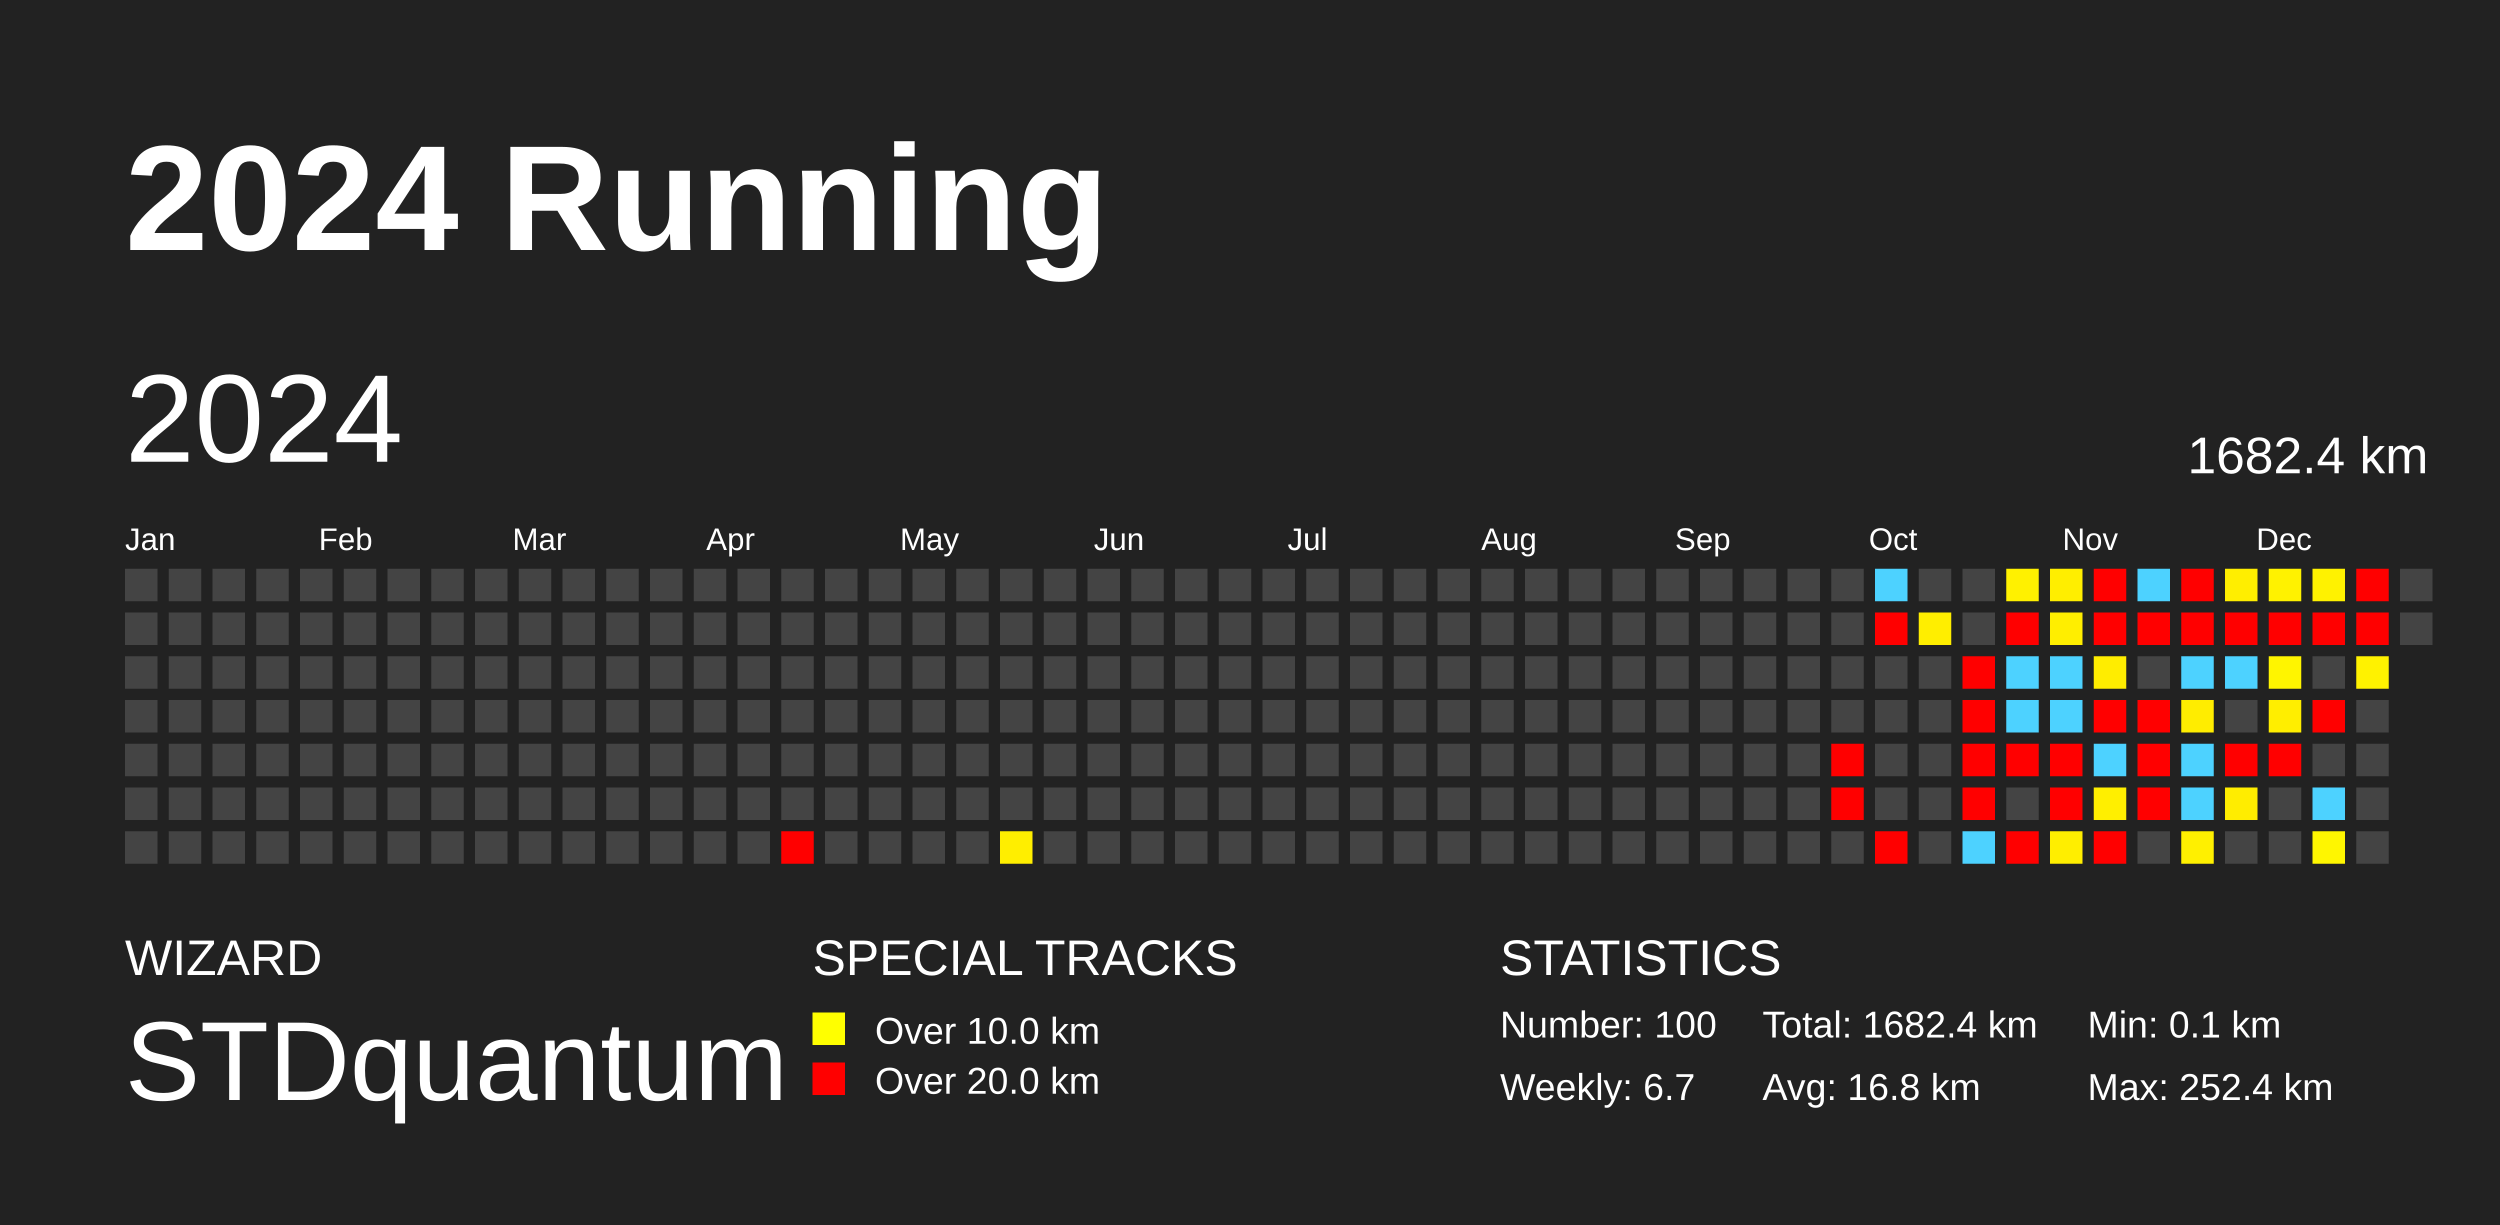
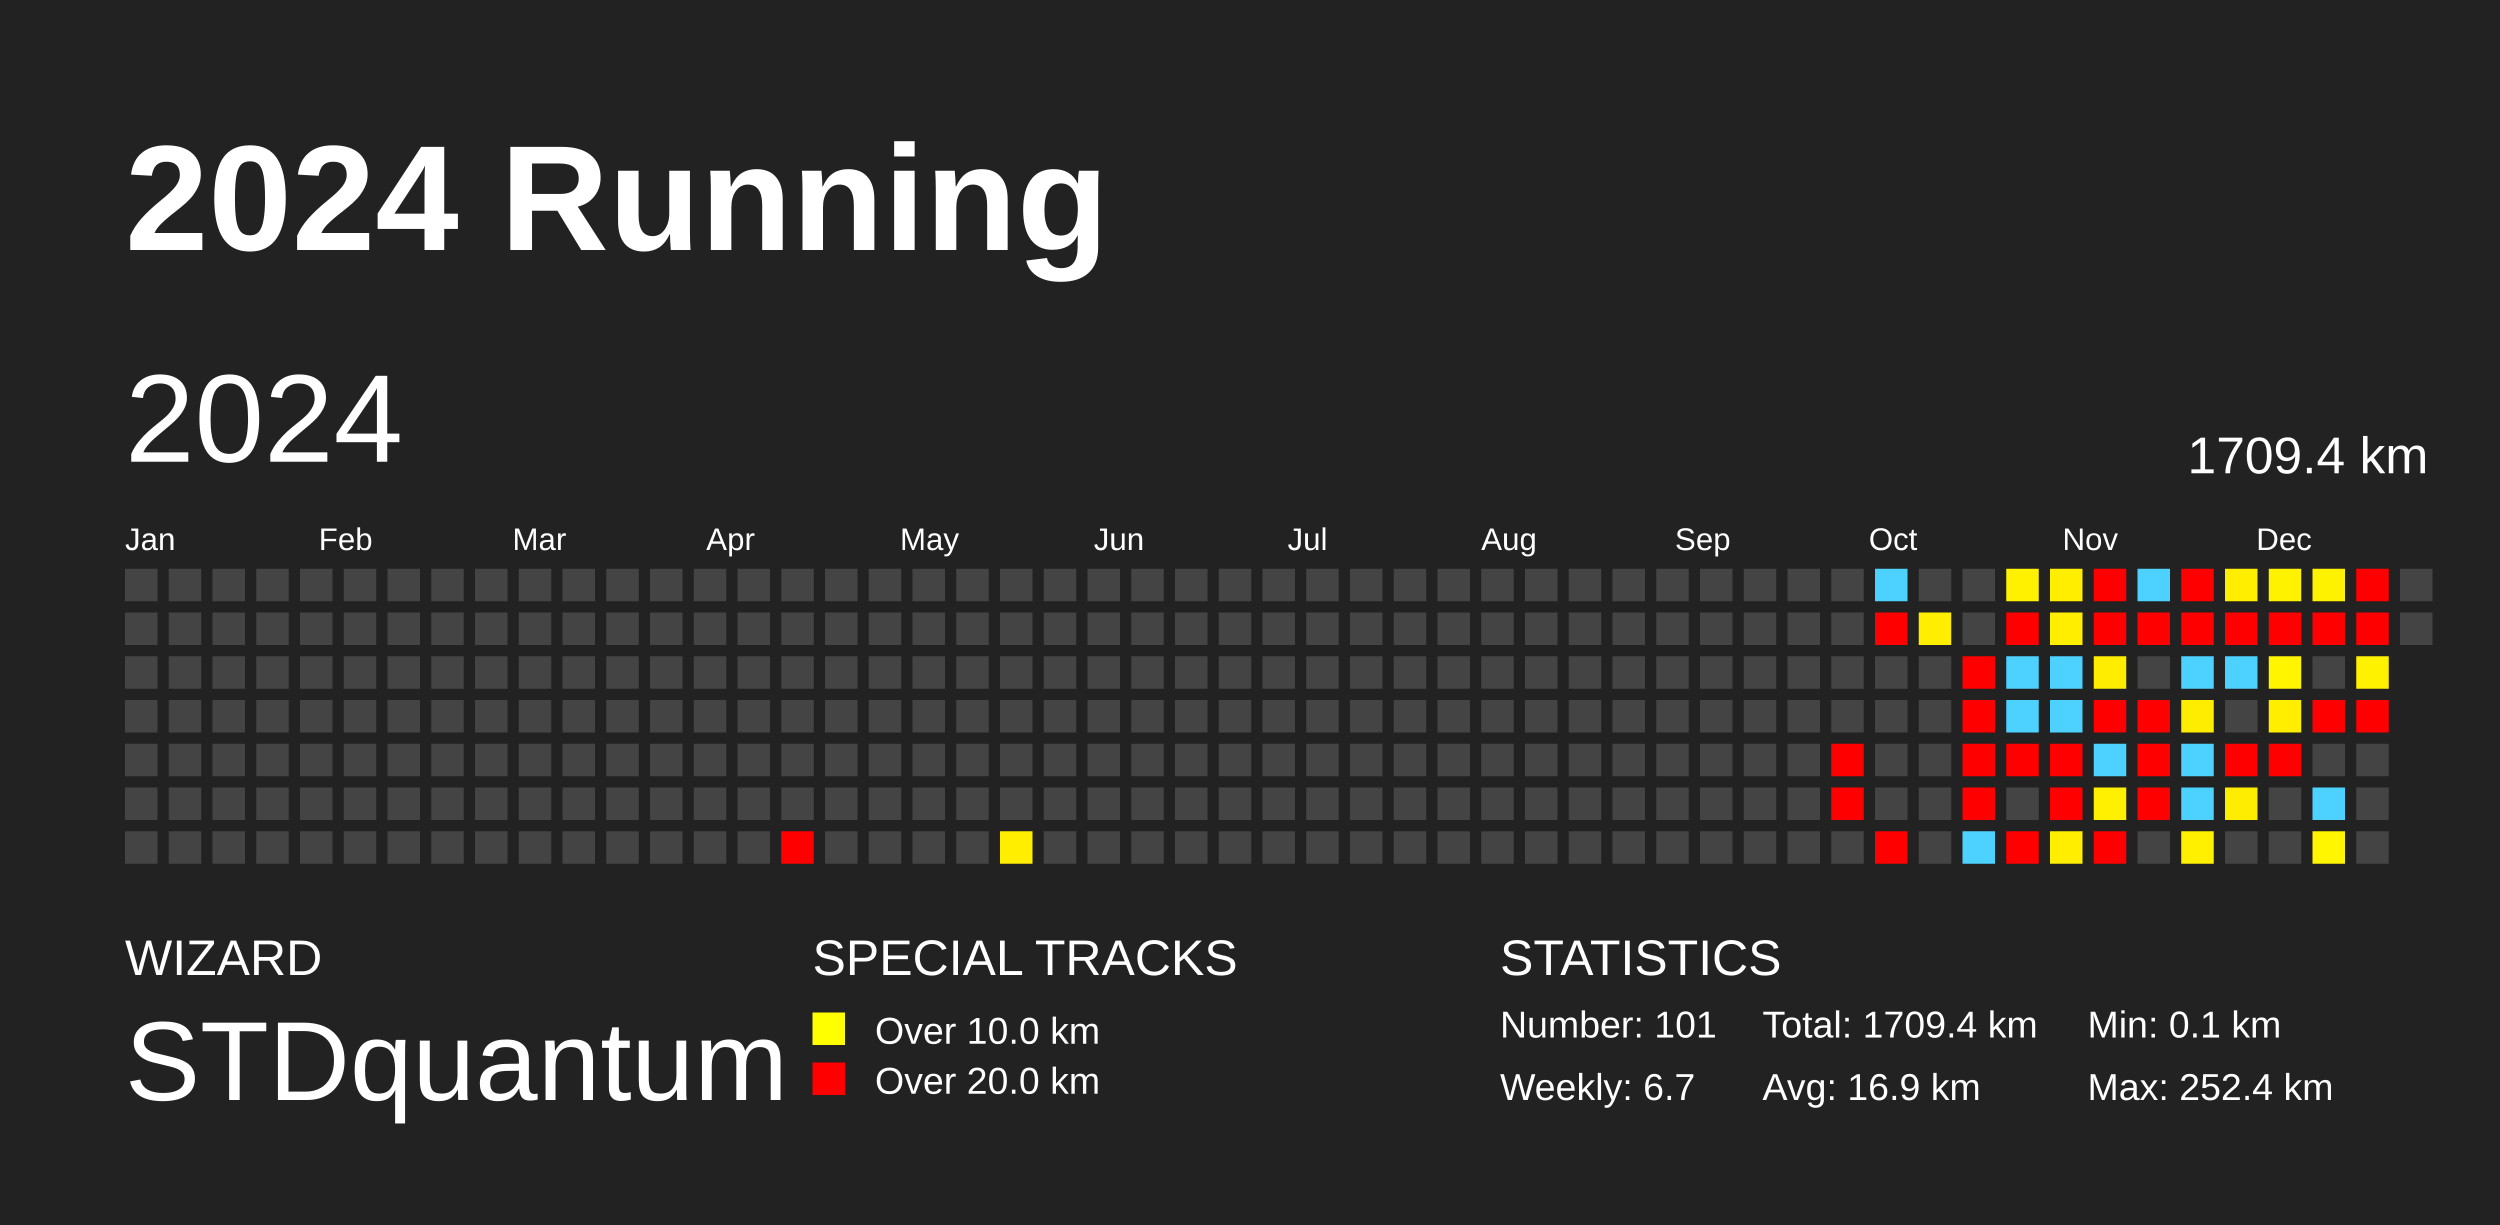
<svg xmlns="http://www.w3.org/2000/svg" baseProfile="full" height="98mm" version="1.1" viewBox="0,0,200,98" width="200mm">
  <defs />
  <rect fill="#222222" height="98" width="200" x="0" y="0" />
  <text fill="#FFFFFF" style="font-size:12px; font-family:Arial; font-weight:bold;" x="10" y="20">2024 Running</text>
  <text fill="#FFFFFF" style="font-size:4px; font-family:Arial" x="10" y="78">WIZARD</text>
  <text fill="#FFFFFF" style="font-size:9px; font-family:Arial" x="10" y="88">STDquantum</text>
  <text fill="#FFFFFF" style="font-size:4px; font-family:Arial" x="65" y="78">SPECIAL TRACKS</text>
  <rect fill="yellow" height="2.6" width="2.6" x="65" y="81" />
  <text fill="#FFFFFF" style="font-size:3px; font-family:Arial" x="70" y="83.5">Over 10.0 km</text>
  <rect fill="red" height="2.6" width="2.6" x="65" y="85" />
  <text fill="#FFFFFF" style="font-size:3px; font-family:Arial" x="70" y="87.5">Over 20.0 km</text>
  <text fill="#FFFFFF" style="font-size:4px; font-family:Arial" x="120" y="78">STATISTICS</text>
-   <text fill="#FFFFFF" style="font-size:3px; font-family:Arial" x="120" y="83">Number: 100</text>
+   <text fill="#FFFFFF" style="font-size:3px; font-family:Arial" x="120" y="83">Number: 101</text>
  <text fill="#FFFFFF" style="font-size:3px; font-family:Arial" x="120" y="88">Weekly: 6.7</text>
-   <text fill="#FFFFFF" style="font-size:3px; font-family:Arial" x="141" y="83">Total: 1682.4 km</text>
-   <text fill="#FFFFFF" style="font-size:3px; font-family:Arial" x="141" y="88">Avg: 16.8 km</text>
+   <text fill="#FFFFFF" style="font-size:3px; font-family:Arial" x="141" y="83">Total: 1709.4 km</text>
+   <text fill="#FFFFFF" style="font-size:3px; font-family:Arial" x="141" y="88">Avg: 16.9 km</text>
  <text fill="#FFFFFF" style="font-size:3px; font-family:Arial" x="167" y="83">Min: 0.1 km</text>
  <text fill="#FFFFFF" style="font-size:3px; font-family:Arial" x="167" y="88">Max: 252.4 km</text>
  <text dominant-baseline="hanging" fill="#FFFFFF" style="font-size:10.0px; font-family:Arial;" x="10" y="30">2024</text>
-   <text dominant-baseline="hanging" fill="#FFFFFF" style="font-size:4.125px; font-family:Arial;" x="175" y="35">1682.4 km</text>
+   <text dominant-baseline="hanging" fill="#FFFFFF" style="font-size:4.125px; font-family:Arial;" x="175" y="35">1709.4 km</text>
  <text fill="#FFFFFF" style="font-size:2.5px; font-family:Arial" x="10.0" y="44">Jan</text>
  <text fill="#FFFFFF" style="font-size:2.5px; font-family:Arial" x="25.5" y="44">Feb</text>
  <text fill="#FFFFFF" style="font-size:2.5px; font-family:Arial" x="41.0" y="44">Mar</text>
  <text fill="#FFFFFF" style="font-size:2.5px; font-family:Arial" x="56.5" y="44">Apr</text>
  <text fill="#FFFFFF" style="font-size:2.5px; font-family:Arial" x="72.0" y="44">May</text>
  <text fill="#FFFFFF" style="font-size:2.5px; font-family:Arial" x="87.5" y="44">Jun</text>
  <text fill="#FFFFFF" style="font-size:2.5px; font-family:Arial" x="103.0" y="44">Jul</text>
  <text fill="#FFFFFF" style="font-size:2.5px; font-family:Arial" x="118.5" y="44">Aug</text>
  <text fill="#FFFFFF" style="font-size:2.5px; font-family:Arial" x="134.0" y="44">Sep</text>
  <text fill="#FFFFFF" style="font-size:2.5px; font-family:Arial" x="149.5" y="44">Oct</text>
  <text fill="#FFFFFF" style="font-size:2.5px; font-family:Arial" x="165.0" y="44">Nov</text>
  <text fill="#FFFFFF" style="font-size:2.5px; font-family:Arial" x="180.5" y="44">Dec</text>
  <rect fill="#444444" height="2.6" width="2.6" x="10.0" y="45.5" />
  <rect fill="#444444" height="2.6" width="2.6" x="10.0" y="49.0" />
  <rect fill="#444444" height="2.6" width="2.6" x="10.0" y="52.5" />
  <rect fill="#444444" height="2.6" width="2.6" x="10.0" y="56.0" />
  <rect fill="#444444" height="2.6" width="2.6" x="10.0" y="59.5" />
  <rect fill="#444444" height="2.6" width="2.6" x="10.0" y="63.0" />
  <rect fill="#444444" height="2.6" width="2.6" x="10.0" y="66.5" />
  <rect fill="#444444" height="2.6" width="2.6" x="13.5" y="45.5" />
  <rect fill="#444444" height="2.6" width="2.6" x="13.5" y="49.0" />
  <rect fill="#444444" height="2.6" width="2.6" x="13.5" y="52.5" />
  <rect fill="#444444" height="2.6" width="2.6" x="13.5" y="56.0" />
  <rect fill="#444444" height="2.6" width="2.6" x="13.5" y="59.5" />
  <rect fill="#444444" height="2.6" width="2.6" x="13.5" y="63.0" />
  <rect fill="#444444" height="2.6" width="2.6" x="13.5" y="66.5" />
  <rect fill="#444444" height="2.6" width="2.6" x="17.0" y="45.5" />
  <rect fill="#444444" height="2.6" width="2.6" x="17.0" y="49.0" />
  <rect fill="#444444" height="2.6" width="2.6" x="17.0" y="52.5" />
  <rect fill="#444444" height="2.6" width="2.6" x="17.0" y="56.0" />
  <rect fill="#444444" height="2.6" width="2.6" x="17.0" y="59.5" />
  <rect fill="#444444" height="2.6" width="2.6" x="17.0" y="63.0" />
  <rect fill="#444444" height="2.6" width="2.6" x="17.0" y="66.5" />
  <rect fill="#444444" height="2.6" width="2.6" x="20.5" y="45.5" />
  <rect fill="#444444" height="2.6" width="2.6" x="20.5" y="49.0" />
  <rect fill="#444444" height="2.6" width="2.6" x="20.5" y="52.5" />
  <rect fill="#444444" height="2.6" width="2.6" x="20.5" y="56.0" />
  <rect fill="#444444" height="2.6" width="2.6" x="20.5" y="59.5" />
  <rect fill="#444444" height="2.6" width="2.6" x="20.5" y="63.0" />
  <rect fill="#444444" height="2.6" width="2.6" x="20.5" y="66.5" />
  <rect fill="#444444" height="2.6" width="2.6" x="24.0" y="45.5" />
  <rect fill="#444444" height="2.6" width="2.6" x="24.0" y="49.0" />
  <rect fill="#444444" height="2.6" width="2.6" x="24.0" y="52.5" />
  <rect fill="#444444" height="2.6" width="2.6" x="24.0" y="56.0" />
  <rect fill="#444444" height="2.6" width="2.6" x="24.0" y="59.5" />
  <rect fill="#444444" height="2.6" width="2.6" x="24.0" y="63.0" />
  <rect fill="#444444" height="2.6" width="2.6" x="24.0" y="66.5" />
  <rect fill="#444444" height="2.6" width="2.6" x="27.5" y="45.5" />
  <rect fill="#444444" height="2.6" width="2.6" x="27.5" y="49.0" />
  <rect fill="#444444" height="2.6" width="2.6" x="27.5" y="52.5" />
  <rect fill="#444444" height="2.6" width="2.6" x="27.5" y="56.0" />
  <rect fill="#444444" height="2.6" width="2.6" x="27.5" y="59.5" />
  <rect fill="#444444" height="2.6" width="2.6" x="27.5" y="63.0" />
  <rect fill="#444444" height="2.6" width="2.6" x="27.5" y="66.5" />
  <rect fill="#444444" height="2.6" width="2.6" x="31.0" y="45.5" />
  <rect fill="#444444" height="2.6" width="2.6" x="31.0" y="49.0" />
  <rect fill="#444444" height="2.6" width="2.6" x="31.0" y="52.5" />
  <rect fill="#444444" height="2.6" width="2.6" x="31.0" y="56.0" />
  <rect fill="#444444" height="2.6" width="2.6" x="31.0" y="59.5" />
  <rect fill="#444444" height="2.6" width="2.6" x="31.0" y="63.0" />
  <rect fill="#444444" height="2.6" width="2.6" x="31.0" y="66.5" />
  <rect fill="#444444" height="2.6" width="2.6" x="34.5" y="45.5" />
  <rect fill="#444444" height="2.6" width="2.6" x="34.5" y="49.0" />
  <rect fill="#444444" height="2.6" width="2.6" x="34.5" y="52.5" />
  <rect fill="#444444" height="2.6" width="2.6" x="34.5" y="56.0" />
  <rect fill="#444444" height="2.6" width="2.6" x="34.5" y="59.5" />
  <rect fill="#444444" height="2.6" width="2.6" x="34.5" y="63.0" />
  <rect fill="#444444" height="2.6" width="2.6" x="34.5" y="66.5" />
  <rect fill="#444444" height="2.6" width="2.6" x="38.0" y="45.5" />
  <rect fill="#444444" height="2.6" width="2.6" x="38.0" y="49.0" />
  <rect fill="#444444" height="2.6" width="2.6" x="38.0" y="52.5" />
  <rect fill="#444444" height="2.6" width="2.6" x="38.0" y="56.0" />
  <rect fill="#444444" height="2.6" width="2.6" x="38.0" y="59.5" />
  <rect fill="#444444" height="2.6" width="2.6" x="38.0" y="63.0" />
  <rect fill="#444444" height="2.6" width="2.6" x="38.0" y="66.5" />
  <rect fill="#444444" height="2.6" width="2.6" x="41.5" y="45.5" />
  <rect fill="#444444" height="2.6" width="2.6" x="41.5" y="49.0" />
  <rect fill="#444444" height="2.6" width="2.6" x="41.5" y="52.5" />
  <rect fill="#444444" height="2.6" width="2.6" x="41.5" y="56.0" />
  <rect fill="#444444" height="2.6" width="2.6" x="41.5" y="59.5" />
  <rect fill="#444444" height="2.6" width="2.6" x="41.5" y="63.0" />
  <rect fill="#444444" height="2.6" width="2.6" x="41.5" y="66.5" />
  <rect fill="#444444" height="2.6" width="2.6" x="45.0" y="45.5" />
  <rect fill="#444444" height="2.6" width="2.6" x="45.0" y="49.0" />
  <rect fill="#444444" height="2.6" width="2.6" x="45.0" y="52.5" />
  <rect fill="#444444" height="2.6" width="2.6" x="45.0" y="56.0" />
  <rect fill="#444444" height="2.6" width="2.6" x="45.0" y="59.5" />
  <rect fill="#444444" height="2.6" width="2.6" x="45.0" y="63.0" />
  <rect fill="#444444" height="2.6" width="2.6" x="45.0" y="66.5" />
  <rect fill="#444444" height="2.6" width="2.6" x="48.5" y="45.5" />
  <rect fill="#444444" height="2.6" width="2.6" x="48.5" y="49.0" />
  <rect fill="#444444" height="2.6" width="2.6" x="48.5" y="52.5" />
  <rect fill="#444444" height="2.6" width="2.6" x="48.5" y="56.0" />
  <rect fill="#444444" height="2.6" width="2.6" x="48.5" y="59.5" />
  <rect fill="#444444" height="2.6" width="2.6" x="48.5" y="63.0" />
  <rect fill="#444444" height="2.6" width="2.6" x="48.5" y="66.5" />
  <rect fill="#444444" height="2.6" width="2.6" x="52.0" y="45.5" />
  <rect fill="#444444" height="2.6" width="2.6" x="52.0" y="49.0" />
  <rect fill="#444444" height="2.6" width="2.6" x="52.0" y="52.5" />
  <rect fill="#444444" height="2.6" width="2.6" x="52.0" y="56.0" />
  <rect fill="#444444" height="2.6" width="2.6" x="52.0" y="59.5" />
  <rect fill="#444444" height="2.6" width="2.6" x="52.0" y="63.0" />
  <rect fill="#444444" height="2.6" width="2.6" x="52.0" y="66.5" />
  <rect fill="#444444" height="2.6" width="2.6" x="55.5" y="45.5" />
  <rect fill="#444444" height="2.6" width="2.6" x="55.5" y="49.0" />
  <rect fill="#444444" height="2.6" width="2.6" x="55.5" y="52.5" />
  <rect fill="#444444" height="2.6" width="2.6" x="55.5" y="56.0" />
  <rect fill="#444444" height="2.6" width="2.6" x="55.5" y="59.5" />
  <rect fill="#444444" height="2.6" width="2.6" x="55.5" y="63.0" />
  <rect fill="#444444" height="2.6" width="2.6" x="55.5" y="66.5" />
  <rect fill="#444444" height="2.6" width="2.6" x="59.0" y="45.5" />
  <rect fill="#444444" height="2.6" width="2.6" x="59.0" y="49.0" />
  <rect fill="#444444" height="2.6" width="2.6" x="59.0" y="52.5" />
  <rect fill="#444444" height="2.6" width="2.6" x="59.0" y="56.0" />
  <rect fill="#444444" height="2.6" width="2.6" x="59.0" y="59.5" />
  <rect fill="#444444" height="2.6" width="2.6" x="59.0" y="63.0" />
  <rect fill="#444444" height="2.6" width="2.6" x="59.0" y="66.5" />
  <rect fill="#444444" height="2.6" width="2.6" x="62.5" y="45.5" />
  <rect fill="#444444" height="2.6" width="2.6" x="62.5" y="49.0" />
  <rect fill="#444444" height="2.6" width="2.6" x="62.5" y="52.5" />
  <rect fill="#444444" height="2.6" width="2.6" x="62.5" y="56.0" />
  <rect fill="#444444" height="2.6" width="2.6" x="62.5" y="59.5" />
  <rect fill="#444444" height="2.6" width="2.6" x="62.5" y="63.0" />
  <rect fill="red" height="2.6" width="2.6" x="62.5" y="66.5" />
  <rect fill="#444444" height="2.6" width="2.6" x="66.0" y="45.5" />
  <rect fill="#444444" height="2.6" width="2.6" x="66.0" y="49.0" />
  <rect fill="#444444" height="2.6" width="2.6" x="66.0" y="52.5" />
  <rect fill="#444444" height="2.6" width="2.6" x="66.0" y="56.0" />
  <rect fill="#444444" height="2.6" width="2.6" x="66.0" y="59.5" />
  <rect fill="#444444" height="2.6" width="2.6" x="66.0" y="63.0" />
  <rect fill="#444444" height="2.6" width="2.6" x="66.0" y="66.5" />
  <rect fill="#444444" height="2.6" width="2.6" x="69.5" y="45.5" />
  <rect fill="#444444" height="2.6" width="2.6" x="69.5" y="49.0" />
  <rect fill="#444444" height="2.6" width="2.6" x="69.5" y="52.5" />
  <rect fill="#444444" height="2.6" width="2.6" x="69.5" y="56.0" />
  <rect fill="#444444" height="2.6" width="2.6" x="69.5" y="59.5" />
  <rect fill="#444444" height="2.6" width="2.6" x="69.5" y="63.0" />
  <rect fill="#444444" height="2.6" width="2.6" x="69.5" y="66.5" />
  <rect fill="#444444" height="2.6" width="2.6" x="73.0" y="45.5" />
  <rect fill="#444444" height="2.6" width="2.6" x="73.0" y="49.0" />
  <rect fill="#444444" height="2.6" width="2.6" x="73.0" y="52.5" />
  <rect fill="#444444" height="2.6" width="2.6" x="73.0" y="56.0" />
  <rect fill="#444444" height="2.6" width="2.6" x="73.0" y="59.5" />
  <rect fill="#444444" height="2.6" width="2.6" x="73.0" y="63.0" />
  <rect fill="#444444" height="2.6" width="2.6" x="73.0" y="66.5" />
  <rect fill="#444444" height="2.6" width="2.6" x="76.5" y="45.5" />
  <rect fill="#444444" height="2.6" width="2.6" x="76.5" y="49.0" />
  <rect fill="#444444" height="2.6" width="2.6" x="76.5" y="52.5" />
  <rect fill="#444444" height="2.6" width="2.6" x="76.5" y="56.0" />
  <rect fill="#444444" height="2.6" width="2.6" x="76.5" y="59.5" />
  <rect fill="#444444" height="2.6" width="2.6" x="76.5" y="63.0" />
  <rect fill="#444444" height="2.6" width="2.6" x="76.5" y="66.5" />
  <rect fill="#444444" height="2.6" width="2.6" x="80.0" y="45.5" />
  <rect fill="#444444" height="2.6" width="2.6" x="80.0" y="49.0" />
  <rect fill="#444444" height="2.6" width="2.6" x="80.0" y="52.5" />
  <rect fill="#444444" height="2.6" width="2.6" x="80.0" y="56.0" />
  <rect fill="#444444" height="2.6" width="2.6" x="80.0" y="59.5" />
  <rect fill="#444444" height="2.6" width="2.6" x="80.0" y="63.0" />
  <rect fill="#ffee00" height="2.6" width="2.6" x="80.0" y="66.5" />
  <rect fill="#444444" height="2.6" width="2.6" x="83.5" y="45.5" />
  <rect fill="#444444" height="2.6" width="2.6" x="83.5" y="49.0" />
  <rect fill="#444444" height="2.6" width="2.6" x="83.5" y="52.5" />
  <rect fill="#444444" height="2.6" width="2.6" x="83.5" y="56.0" />
  <rect fill="#444444" height="2.6" width="2.6" x="83.5" y="59.5" />
  <rect fill="#444444" height="2.6" width="2.6" x="83.5" y="63.0" />
  <rect fill="#444444" height="2.6" width="2.6" x="83.5" y="66.5" />
  <rect fill="#444444" height="2.6" width="2.6" x="87.0" y="45.5" />
  <rect fill="#444444" height="2.6" width="2.6" x="87.0" y="49.0" />
  <rect fill="#444444" height="2.6" width="2.6" x="87.0" y="52.5" />
  <rect fill="#444444" height="2.6" width="2.6" x="87.0" y="56.0" />
  <rect fill="#444444" height="2.6" width="2.6" x="87.0" y="59.5" />
  <rect fill="#444444" height="2.6" width="2.6" x="87.0" y="63.0" />
  <rect fill="#444444" height="2.6" width="2.6" x="87.0" y="66.5" />
  <rect fill="#444444" height="2.6" width="2.6" x="90.5" y="45.5" />
  <rect fill="#444444" height="2.6" width="2.6" x="90.5" y="49.0" />
  <rect fill="#444444" height="2.6" width="2.6" x="90.5" y="52.5" />
  <rect fill="#444444" height="2.6" width="2.6" x="90.5" y="56.0" />
  <rect fill="#444444" height="2.6" width="2.6" x="90.5" y="59.5" />
  <rect fill="#444444" height="2.6" width="2.6" x="90.5" y="63.0" />
  <rect fill="#444444" height="2.6" width="2.6" x="90.5" y="66.5" />
  <rect fill="#444444" height="2.6" width="2.6" x="94.0" y="45.5" />
  <rect fill="#444444" height="2.6" width="2.6" x="94.0" y="49.0" />
  <rect fill="#444444" height="2.6" width="2.6" x="94.0" y="52.5" />
  <rect fill="#444444" height="2.6" width="2.6" x="94.0" y="56.0" />
  <rect fill="#444444" height="2.6" width="2.6" x="94.0" y="59.5" />
  <rect fill="#444444" height="2.6" width="2.6" x="94.0" y="63.0" />
  <rect fill="#444444" height="2.6" width="2.6" x="94.0" y="66.5" />
  <rect fill="#444444" height="2.6" width="2.6" x="97.5" y="45.5" />
  <rect fill="#444444" height="2.6" width="2.6" x="97.5" y="49.0" />
  <rect fill="#444444" height="2.6" width="2.6" x="97.5" y="52.5" />
  <rect fill="#444444" height="2.6" width="2.6" x="97.5" y="56.0" />
  <rect fill="#444444" height="2.6" width="2.6" x="97.5" y="59.5" />
  <rect fill="#444444" height="2.6" width="2.6" x="97.5" y="63.0" />
  <rect fill="#444444" height="2.6" width="2.6" x="97.5" y="66.5" />
  <rect fill="#444444" height="2.6" width="2.6" x="101.0" y="45.5" />
  <rect fill="#444444" height="2.6" width="2.6" x="101.0" y="49.0" />
  <rect fill="#444444" height="2.6" width="2.6" x="101.0" y="52.5" />
  <rect fill="#444444" height="2.6" width="2.6" x="101.0" y="56.0" />
  <rect fill="#444444" height="2.6" width="2.6" x="101.0" y="59.5" />
  <rect fill="#444444" height="2.6" width="2.6" x="101.0" y="63.0" />
  <rect fill="#444444" height="2.6" width="2.6" x="101.0" y="66.5" />
  <rect fill="#444444" height="2.6" width="2.6" x="104.5" y="45.5" />
  <rect fill="#444444" height="2.6" width="2.6" x="104.5" y="49.0" />
  <rect fill="#444444" height="2.6" width="2.6" x="104.5" y="52.5" />
  <rect fill="#444444" height="2.6" width="2.6" x="104.5" y="56.0" />
  <rect fill="#444444" height="2.6" width="2.6" x="104.5" y="59.5" />
  <rect fill="#444444" height="2.6" width="2.6" x="104.5" y="63.0" />
  <rect fill="#444444" height="2.6" width="2.6" x="104.5" y="66.5" />
  <rect fill="#444444" height="2.6" width="2.6" x="108.0" y="45.5" />
  <rect fill="#444444" height="2.6" width="2.6" x="108.0" y="49.0" />
  <rect fill="#444444" height="2.6" width="2.6" x="108.0" y="52.5" />
  <rect fill="#444444" height="2.6" width="2.6" x="108.0" y="56.0" />
  <rect fill="#444444" height="2.6" width="2.6" x="108.0" y="59.5" />
  <rect fill="#444444" height="2.6" width="2.6" x="108.0" y="63.0" />
  <rect fill="#444444" height="2.6" width="2.6" x="108.0" y="66.5" />
  <rect fill="#444444" height="2.6" width="2.6" x="111.5" y="45.5" />
  <rect fill="#444444" height="2.6" width="2.6" x="111.5" y="49.0" />
  <rect fill="#444444" height="2.6" width="2.6" x="111.5" y="52.5" />
  <rect fill="#444444" height="2.6" width="2.6" x="111.5" y="56.0" />
  <rect fill="#444444" height="2.6" width="2.6" x="111.5" y="59.5" />
  <rect fill="#444444" height="2.6" width="2.6" x="111.5" y="63.0" />
  <rect fill="#444444" height="2.6" width="2.6" x="111.5" y="66.5" />
  <rect fill="#444444" height="2.6" width="2.6" x="115.0" y="45.5" />
  <rect fill="#444444" height="2.6" width="2.6" x="115.0" y="49.0" />
  <rect fill="#444444" height="2.6" width="2.6" x="115.0" y="52.5" />
  <rect fill="#444444" height="2.6" width="2.6" x="115.0" y="56.0" />
  <rect fill="#444444" height="2.6" width="2.6" x="115.0" y="59.5" />
  <rect fill="#444444" height="2.6" width="2.6" x="115.0" y="63.0" />
  <rect fill="#444444" height="2.6" width="2.6" x="115.0" y="66.5" />
  <rect fill="#444444" height="2.6" width="2.6" x="118.5" y="45.5" />
  <rect fill="#444444" height="2.6" width="2.6" x="118.5" y="49.0" />
  <rect fill="#444444" height="2.6" width="2.6" x="118.5" y="52.5" />
  <rect fill="#444444" height="2.6" width="2.6" x="118.5" y="56.0" />
  <rect fill="#444444" height="2.6" width="2.6" x="118.5" y="59.5" />
  <rect fill="#444444" height="2.6" width="2.6" x="118.5" y="63.0" />
  <rect fill="#444444" height="2.6" width="2.6" x="118.5" y="66.5" />
  <rect fill="#444444" height="2.6" width="2.6" x="122.0" y="45.5" />
  <rect fill="#444444" height="2.6" width="2.6" x="122.0" y="49.0" />
  <rect fill="#444444" height="2.6" width="2.6" x="122.0" y="52.5" />
  <rect fill="#444444" height="2.6" width="2.6" x="122.0" y="56.0" />
  <rect fill="#444444" height="2.6" width="2.6" x="122.0" y="59.5" />
  <rect fill="#444444" height="2.6" width="2.6" x="122.0" y="63.0" />
  <rect fill="#444444" height="2.6" width="2.6" x="122.0" y="66.5" />
  <rect fill="#444444" height="2.6" width="2.6" x="125.5" y="45.5" />
  <rect fill="#444444" height="2.6" width="2.6" x="125.5" y="49.0" />
  <rect fill="#444444" height="2.6" width="2.6" x="125.5" y="52.5" />
  <rect fill="#444444" height="2.6" width="2.6" x="125.5" y="56.0" />
  <rect fill="#444444" height="2.6" width="2.6" x="125.5" y="59.5" />
  <rect fill="#444444" height="2.6" width="2.6" x="125.5" y="63.0" />
  <rect fill="#444444" height="2.6" width="2.6" x="125.5" y="66.5" />
  <rect fill="#444444" height="2.6" width="2.6" x="129.0" y="45.5" />
  <rect fill="#444444" height="2.6" width="2.6" x="129.0" y="49.0" />
  <rect fill="#444444" height="2.6" width="2.6" x="129.0" y="52.5" />
  <rect fill="#444444" height="2.6" width="2.6" x="129.0" y="56.0" />
  <rect fill="#444444" height="2.6" width="2.6" x="129.0" y="59.5" />
  <rect fill="#444444" height="2.6" width="2.6" x="129.0" y="63.0" />
  <rect fill="#444444" height="2.6" width="2.6" x="129.0" y="66.5" />
  <rect fill="#444444" height="2.6" width="2.6" x="132.5" y="45.5" />
  <rect fill="#444444" height="2.6" width="2.6" x="132.5" y="49.0" />
  <rect fill="#444444" height="2.6" width="2.6" x="132.5" y="52.5" />
  <rect fill="#444444" height="2.6" width="2.6" x="132.5" y="56.0" />
  <rect fill="#444444" height="2.6" width="2.6" x="132.5" y="59.5" />
  <rect fill="#444444" height="2.6" width="2.6" x="132.5" y="63.0" />
  <rect fill="#444444" height="2.6" width="2.6" x="132.5" y="66.5" />
  <rect fill="#444444" height="2.6" width="2.6" x="136.0" y="45.5" />
  <rect fill="#444444" height="2.6" width="2.6" x="136.0" y="49.0" />
  <rect fill="#444444" height="2.6" width="2.6" x="136.0" y="52.5" />
  <rect fill="#444444" height="2.6" width="2.6" x="136.0" y="56.0" />
  <rect fill="#444444" height="2.6" width="2.6" x="136.0" y="59.5" />
  <rect fill="#444444" height="2.6" width="2.6" x="136.0" y="63.0" />
  <rect fill="#444444" height="2.6" width="2.6" x="136.0" y="66.5" />
  <rect fill="#444444" height="2.6" width="2.6" x="139.5" y="45.5" />
  <rect fill="#444444" height="2.6" width="2.6" x="139.5" y="49.0" />
  <rect fill="#444444" height="2.6" width="2.6" x="139.5" y="52.5" />
  <rect fill="#444444" height="2.6" width="2.6" x="139.5" y="56.0" />
  <rect fill="#444444" height="2.6" width="2.6" x="139.5" y="59.5" />
  <rect fill="#444444" height="2.6" width="2.6" x="139.5" y="63.0" />
  <rect fill="#444444" height="2.6" width="2.6" x="139.5" y="66.5" />
  <rect fill="#444444" height="2.6" width="2.6" x="143.0" y="45.5" />
  <rect fill="#444444" height="2.6" width="2.6" x="143.0" y="49.0" />
  <rect fill="#444444" height="2.6" width="2.6" x="143.0" y="52.5" />
  <rect fill="#444444" height="2.6" width="2.6" x="143.0" y="56.0" />
  <rect fill="#444444" height="2.6" width="2.6" x="143.0" y="59.5" />
  <rect fill="#444444" height="2.6" width="2.6" x="143.0" y="63.0" />
  <rect fill="#444444" height="2.6" width="2.6" x="143.0" y="66.5" />
  <rect fill="#444444" height="2.6" width="2.6" x="146.5" y="45.5" />
  <rect fill="#444444" height="2.6" width="2.6" x="146.5" y="49.0" />
  <rect fill="#444444" height="2.6" width="2.6" x="146.5" y="52.5" />
  <rect fill="#444444" height="2.6" width="2.6" x="146.5" y="56.0" />
  <rect fill="red" height="2.6" width="2.6" x="146.5" y="59.5" />
  <rect fill="red" height="2.6" width="2.6" x="146.5" y="63.0" />
  <rect fill="#444444" height="2.6" width="2.6" x="146.5" y="66.5" />
  <rect fill="#4dd2ff" height="2.6" width="2.6" x="150.0" y="45.5" />
  <rect fill="red" height="2.6" width="2.6" x="150.0" y="49.0" />
  <rect fill="#444444" height="2.6" width="2.6" x="150.0" y="52.5" />
  <rect fill="#444444" height="2.6" width="2.6" x="150.0" y="56.0" />
  <rect fill="#444444" height="2.6" width="2.6" x="150.0" y="59.5" />
  <rect fill="#444444" height="2.6" width="2.6" x="150.0" y="63.0" />
  <rect fill="red" height="2.6" width="2.6" x="150.0" y="66.5" />
  <rect fill="#444444" height="2.6" width="2.6" x="153.5" y="45.5" />
  <rect fill="#ffee00" height="2.6" width="2.6" x="153.5" y="49.0" />
  <rect fill="#444444" height="2.6" width="2.6" x="153.5" y="52.5" />
  <rect fill="#444444" height="2.6" width="2.6" x="153.5" y="56.0" />
  <rect fill="#444444" height="2.6" width="2.6" x="153.5" y="59.5" />
  <rect fill="#444444" height="2.6" width="2.6" x="153.5" y="63.0" />
  <rect fill="#444444" height="2.6" width="2.6" x="153.5" y="66.5" />
  <rect fill="#444444" height="2.6" width="2.6" x="157.0" y="45.5" />
  <rect fill="#444444" height="2.6" width="2.6" x="157.0" y="49.0" />
  <rect fill="red" height="2.6" width="2.6" x="157.0" y="52.5" />
  <rect fill="red" height="2.6" width="2.6" x="157.0" y="56.0" />
  <rect fill="red" height="2.6" width="2.6" x="157.0" y="59.5" />
  <rect fill="red" height="2.6" width="2.6" x="157.0" y="63.0" />
  <rect fill="#4dd2ff" height="2.6" width="2.6" x="157.0" y="66.5" />
  <rect fill="#fff100" height="2.6" width="2.6" x="160.5" y="45.5" />
  <rect fill="red" height="2.6" width="2.6" x="160.5" y="49.0" />
  <rect fill="#4dd2ff" height="2.6" width="2.6" x="160.5" y="52.5" />
  <rect fill="#4dd2ff" height="2.6" width="2.6" x="160.5" y="56.0" />
  <rect fill="red" height="2.6" width="2.6" x="160.5" y="59.5" />
  <rect fill="#444444" height="2.6" width="2.6" x="160.5" y="63.0" />
  <rect fill="red" height="2.6" width="2.6" x="160.5" y="66.5" />
  <rect fill="#ffee00" height="2.6" width="2.6" x="164.0" y="45.5" />
  <rect fill="#ffee00" height="2.6" width="2.6" x="164.0" y="49.0" />
  <rect fill="#4dd2ff" height="2.6" width="2.6" x="164.0" y="52.5" />
  <rect fill="#4dd2ff" height="2.6" width="2.6" x="164.0" y="56.0" />
  <rect fill="red" height="2.6" width="2.6" x="164.0" y="59.5" />
  <rect fill="red" height="2.6" width="2.6" x="164.0" y="63.0" />
  <rect fill="#ffee00" height="2.6" width="2.6" x="164.0" y="66.5" />
  <rect fill="red" height="2.6" width="2.6" x="167.5" y="45.5" />
  <rect fill="red" height="2.6" width="2.6" x="167.5" y="49.0" />
  <rect fill="#ffed00" height="2.6" width="2.6" x="167.5" y="52.5" />
  <rect fill="red" height="2.6" width="2.6" x="167.5" y="56.0" />
  <rect fill="#4dd2ff" height="2.6" width="2.6" x="167.5" y="59.5" />
  <rect fill="#ffef00" height="2.6" width="2.6" x="167.5" y="63.0" />
  <rect fill="red" height="2.6" width="2.6" x="167.5" y="66.5" />
  <rect fill="#4dd2ff" height="2.6" width="2.6" x="171.0" y="45.5" />
  <rect fill="red" height="2.6" width="2.6" x="171.0" y="49.0" />
  <rect fill="#444444" height="2.6" width="2.6" x="171.0" y="52.5" />
  <rect fill="red" height="2.6" width="2.6" x="171.0" y="56.0" />
  <rect fill="red" height="2.6" width="2.6" x="171.0" y="59.5" />
  <rect fill="red" height="2.6" width="2.6" x="171.0" y="63.0" />
  <rect fill="#444444" height="2.6" width="2.6" x="171.0" y="66.5" />
  <rect fill="red" height="2.6" width="2.6" x="174.5" y="45.5" />
  <rect fill="red" height="2.6" width="2.6" x="174.5" y="49.0" />
  <rect fill="#4dd2ff" height="2.6" width="2.6" x="174.5" y="52.5" />
  <rect fill="#ffed00" height="2.6" width="2.6" x="174.5" y="56.0" />
  <rect fill="#4dd2ff" height="2.6" width="2.6" x="174.5" y="59.5" />
  <rect fill="#4dd2ff" height="2.6" width="2.6" x="174.5" y="63.0" />
  <rect fill="#fff000" height="2.6" width="2.6" x="174.5" y="66.5" />
  <rect fill="#ffee00" height="2.6" width="2.6" x="178.0" y="45.5" />
  <rect fill="red" height="2.6" width="2.6" x="178.0" y="49.0" />
  <rect fill="#4dd2ff" height="2.6" width="2.6" x="178.0" y="52.5" />
  <rect fill="#444444" height="2.6" width="2.6" x="178.0" y="56.0" />
  <rect fill="red" height="2.6" width="2.6" x="178.0" y="59.5" />
  <rect fill="#ffed00" height="2.6" width="2.6" x="178.0" y="63.0" />
  <rect fill="#444444" height="2.6" width="2.6" x="178.0" y="66.5" />
  <rect fill="#fff200" height="2.6" width="2.6" x="181.5" y="45.5" />
  <rect fill="red" height="2.6" width="2.6" x="181.5" y="49.0" />
  <rect fill="#fff500" height="2.6" width="2.6" x="181.5" y="52.5" />
  <rect fill="#ffee00" height="2.6" width="2.6" x="181.5" y="56.0" />
  <rect fill="red" height="2.6" width="2.6" x="181.5" y="59.5" />
  <rect fill="#444444" height="2.6" width="2.6" x="181.5" y="63.0" />
  <rect fill="#444444" height="2.6" width="2.6" x="181.5" y="66.5" />
  <rect fill="#fff200" height="2.6" width="2.6" x="185.0" y="45.5" />
  <rect fill="red" height="2.6" width="2.6" x="185.0" y="49.0" />
  <rect fill="#444444" height="2.6" width="2.6" x="185.0" y="52.5" />
  <rect fill="red" height="2.6" width="2.6" x="185.0" y="56.0" />
  <rect fill="#444444" height="2.6" width="2.6" x="185.0" y="59.5" />
  <rect fill="#4dd2ff" height="2.6" width="2.6" x="185.0" y="63.0" />
  <rect fill="#fff600" height="2.6" width="2.6" x="185.0" y="66.5" />
  <rect fill="red" height="2.6" width="2.6" x="188.5" y="45.5" />
  <rect fill="red" height="2.6" width="2.6" x="188.5" y="49.0" />
  <rect fill="#fff200" height="2.6" width="2.6" x="188.5" y="52.5" />
-   <rect fill="#444444" height="2.6" width="2.6" x="188.5" y="56.0" />
+   <rect fill="red" height="2.6" width="2.6" x="188.5" y="56.0" />
  <rect fill="#444444" height="2.6" width="2.6" x="188.5" y="59.5" />
  <rect fill="#444444" height="2.6" width="2.6" x="188.5" y="63.0" />
  <rect fill="#444444" height="2.6" width="2.6" x="188.5" y="66.5" />
  <rect fill="#444444" height="2.6" width="2.6" x="192.0" y="45.5" />
  <rect fill="#444444" height="2.6" width="2.6" x="192.0" y="49.0" />
</svg>
